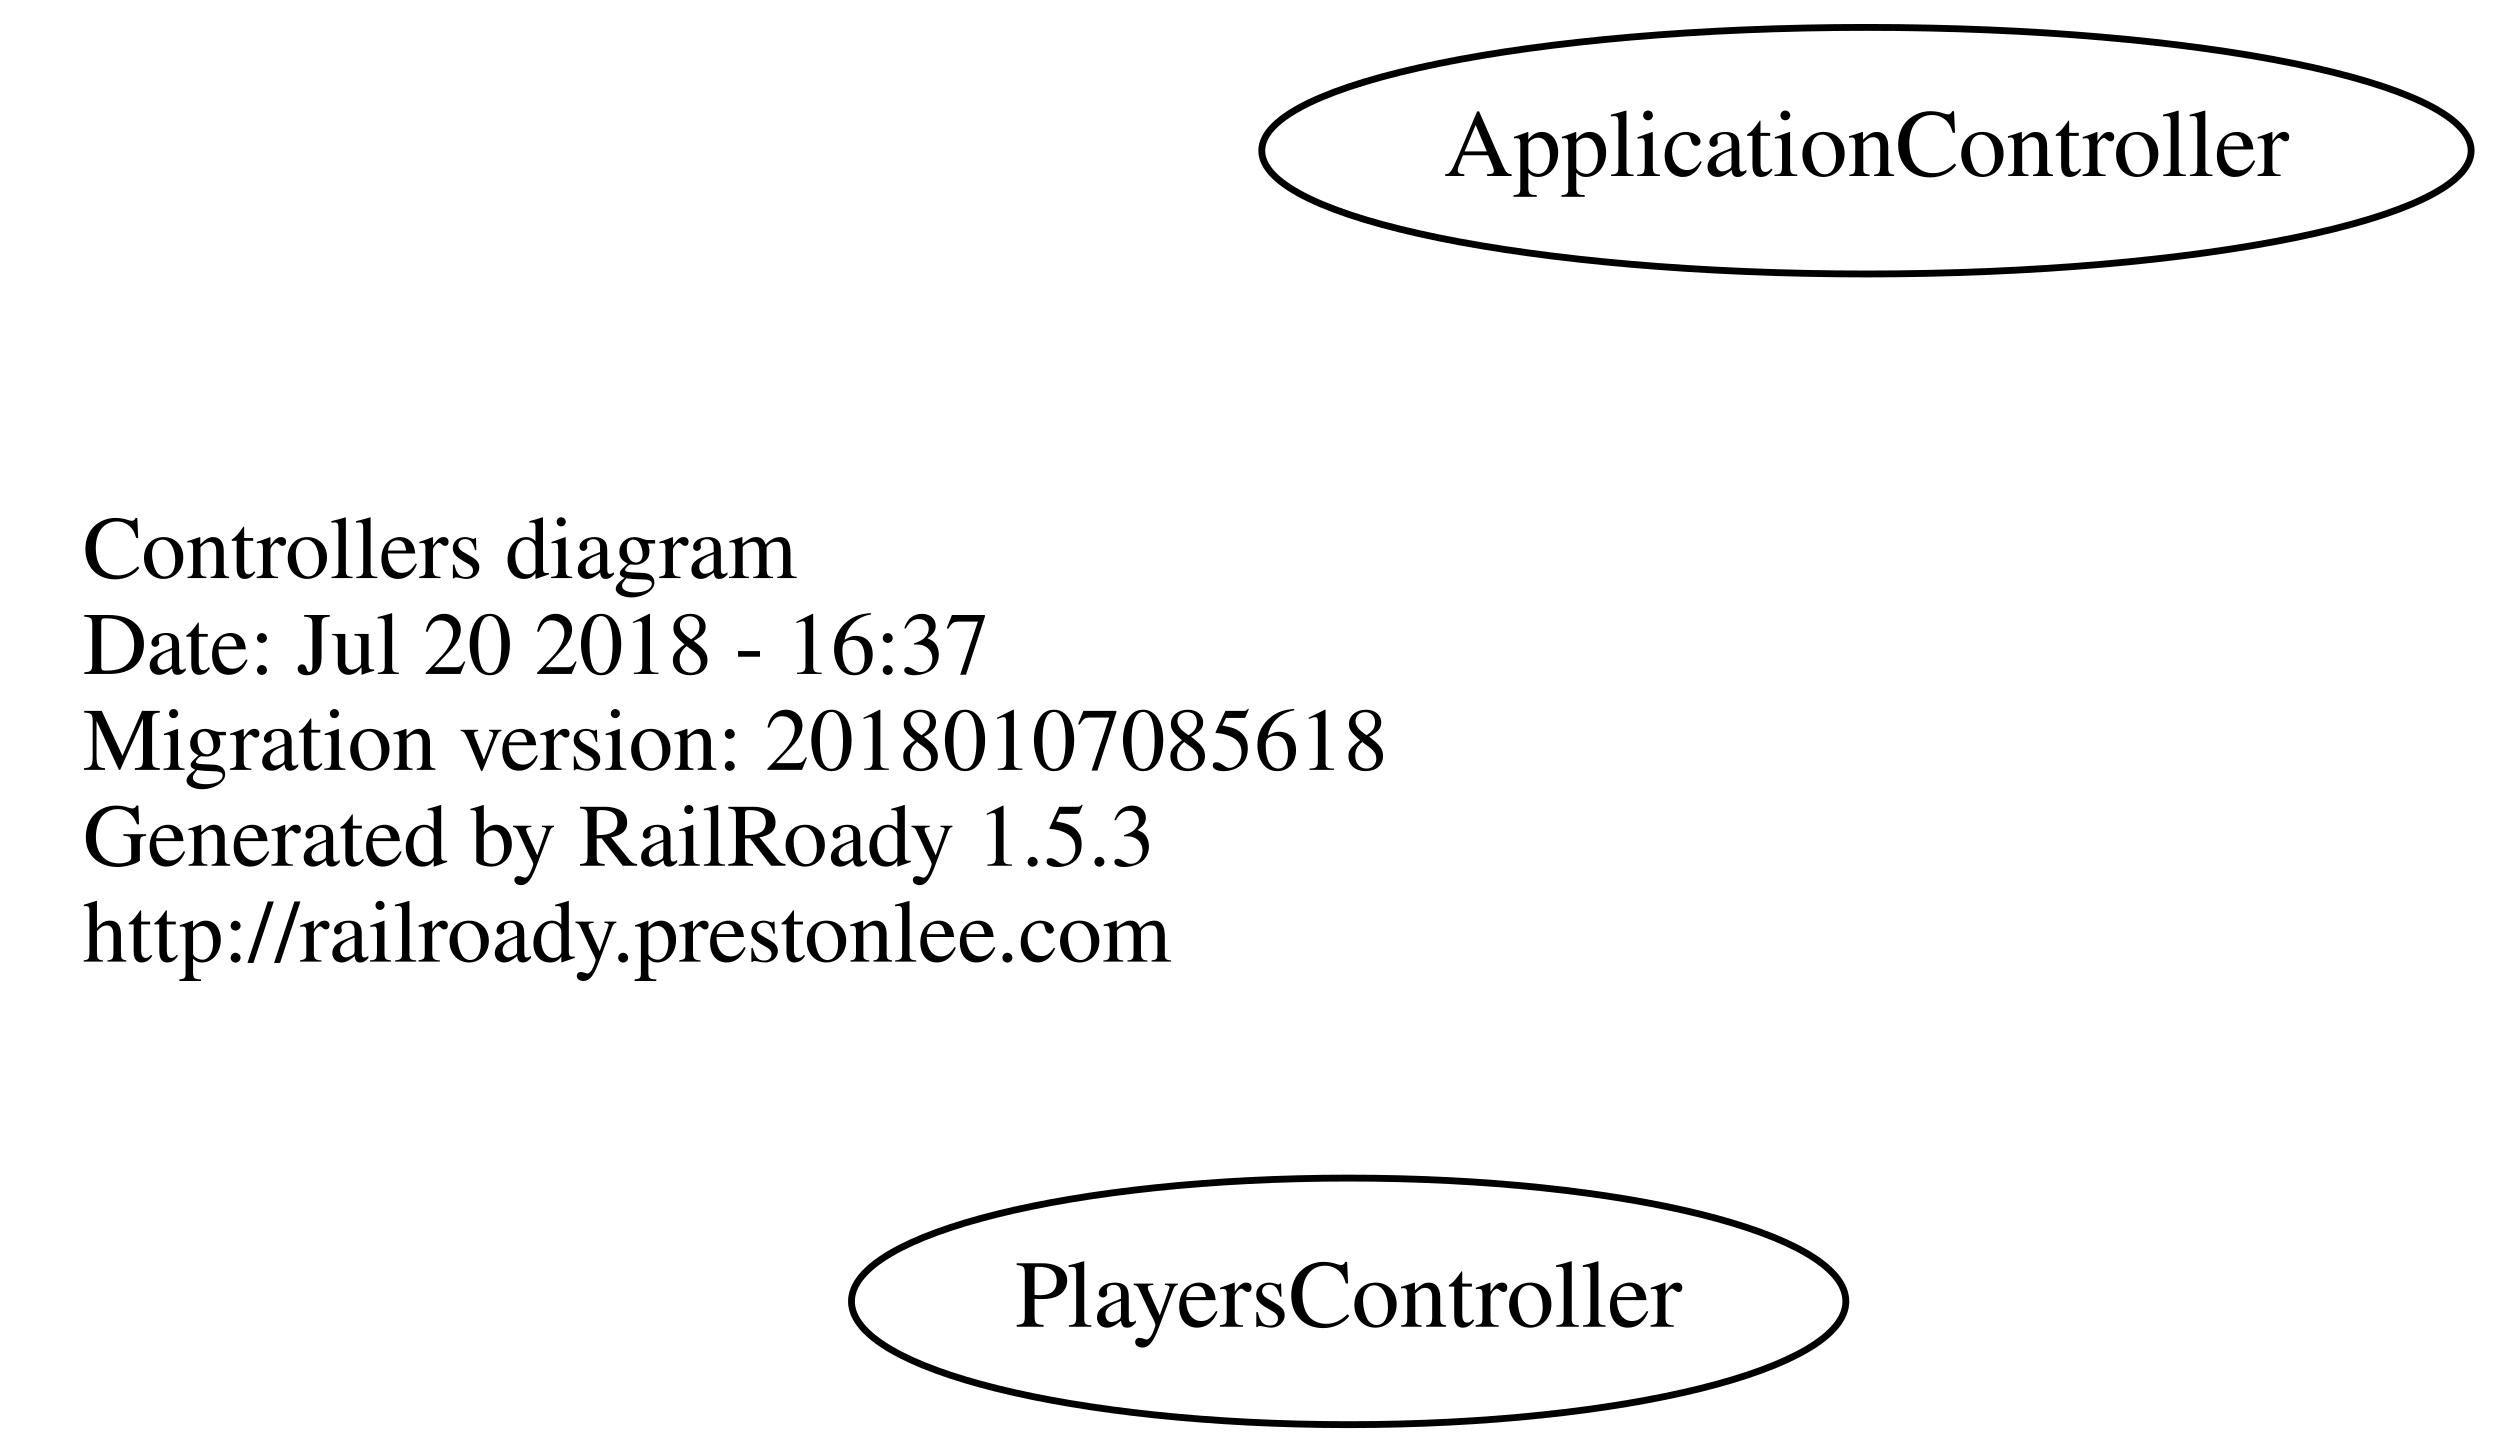
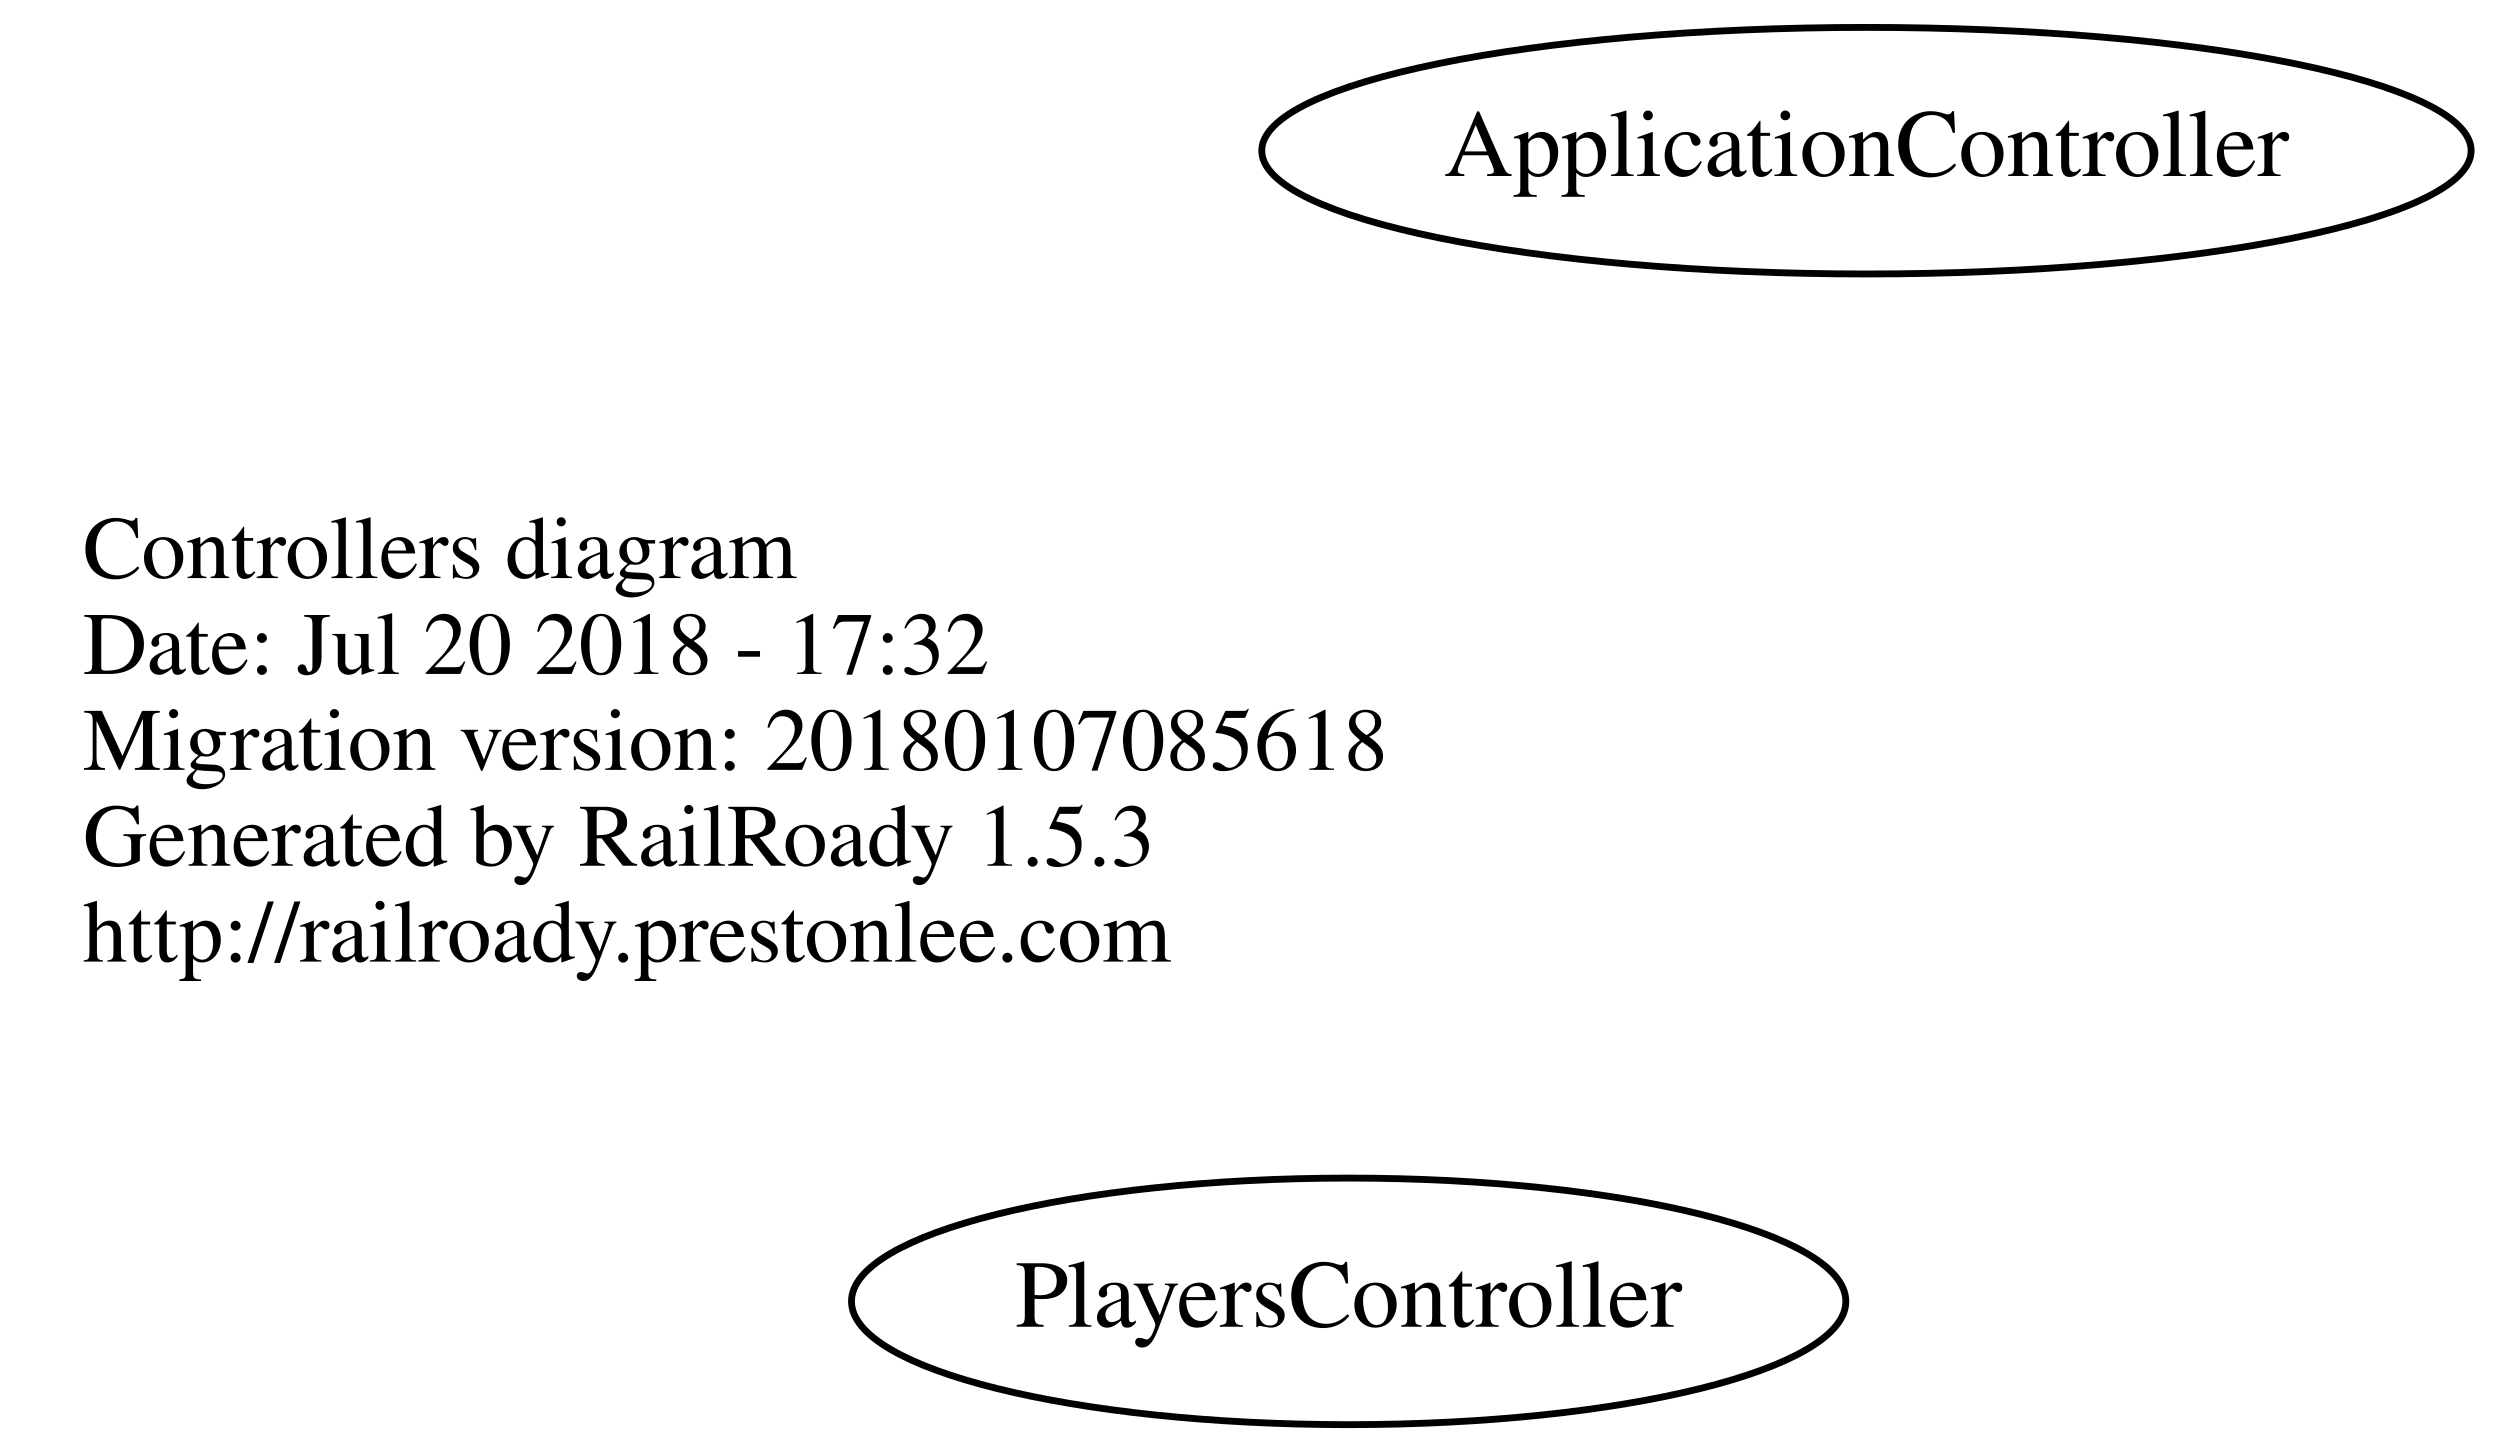
<svg xmlns="http://www.w3.org/2000/svg" width="365pt" height="212pt" viewBox="0.00 0.00 364.78 212.00">
  <g id="graph0" class="graph" transform="scale(1 1) rotate(0) translate(4 208)">
    <polygon fill="none" stroke="none" points="-4,4 -4,-208 360.784,-208 360.784,4 -4,4" />
    <g id="node1" class="node">
      <text text-anchor="start" x="8" y="-123.6" font-family="Times,serif" font-size="13.00">Controllers diagram</text>
-       <text text-anchor="start" x="8" y="-109.6" font-family="Times,serif" font-size="13.00">Date: Jul 20 2018 - 16:37</text>
+       <text text-anchor="start" x="8" y="-109.6" font-family="Times,serif" font-size="13.00">Date: Jul 20 2018 - 17:32</text>
      <text text-anchor="start" x="8" y="-95.6" font-family="Times,serif" font-size="13.00">Migration version: 20180107085618</text>
      <text text-anchor="start" x="8" y="-81.6" font-family="Times,serif" font-size="13.00">Generated by RailRoady 1.5.3</text>
      <text text-anchor="start" x="8" y="-67.6" font-family="Times,serif" font-size="13.00">http://railroady.prestonlee.com</text>
    </g>
    <g id="node2" class="node">
      <ellipse fill="none" stroke="black" cx="268.392" cy="-186" rx="88.284" ry="18" />
      <text text-anchor="middle" x="268.392" y="-182.3" font-family="Times,serif" font-size="14.00">ApplicationController</text>
    </g>
    <g id="node3" class="node">
      <ellipse fill="none" stroke="black" cx="192.794" cy="-18" rx="72.588" ry="18" />
      <text text-anchor="middle" x="192.794" y="-14.3" font-family="Times,serif" font-size="14.00">PlayersController</text>
    </g>
  </g>
</svg>
